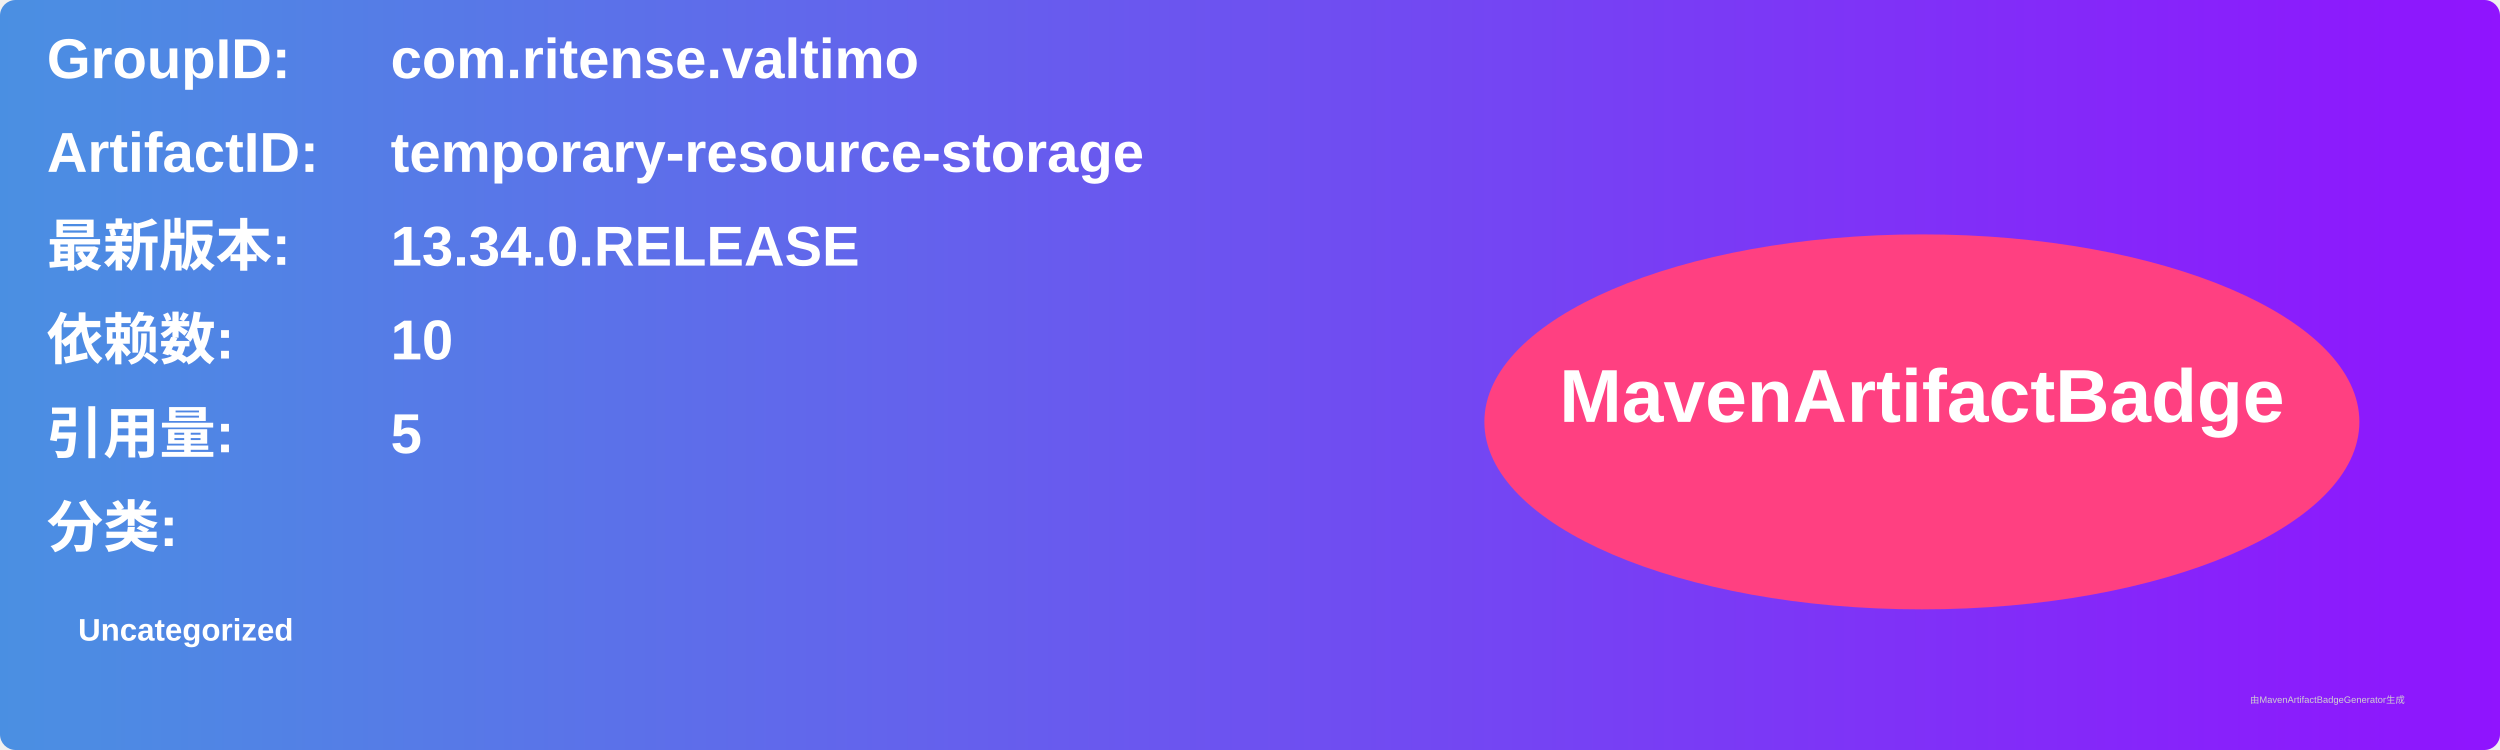
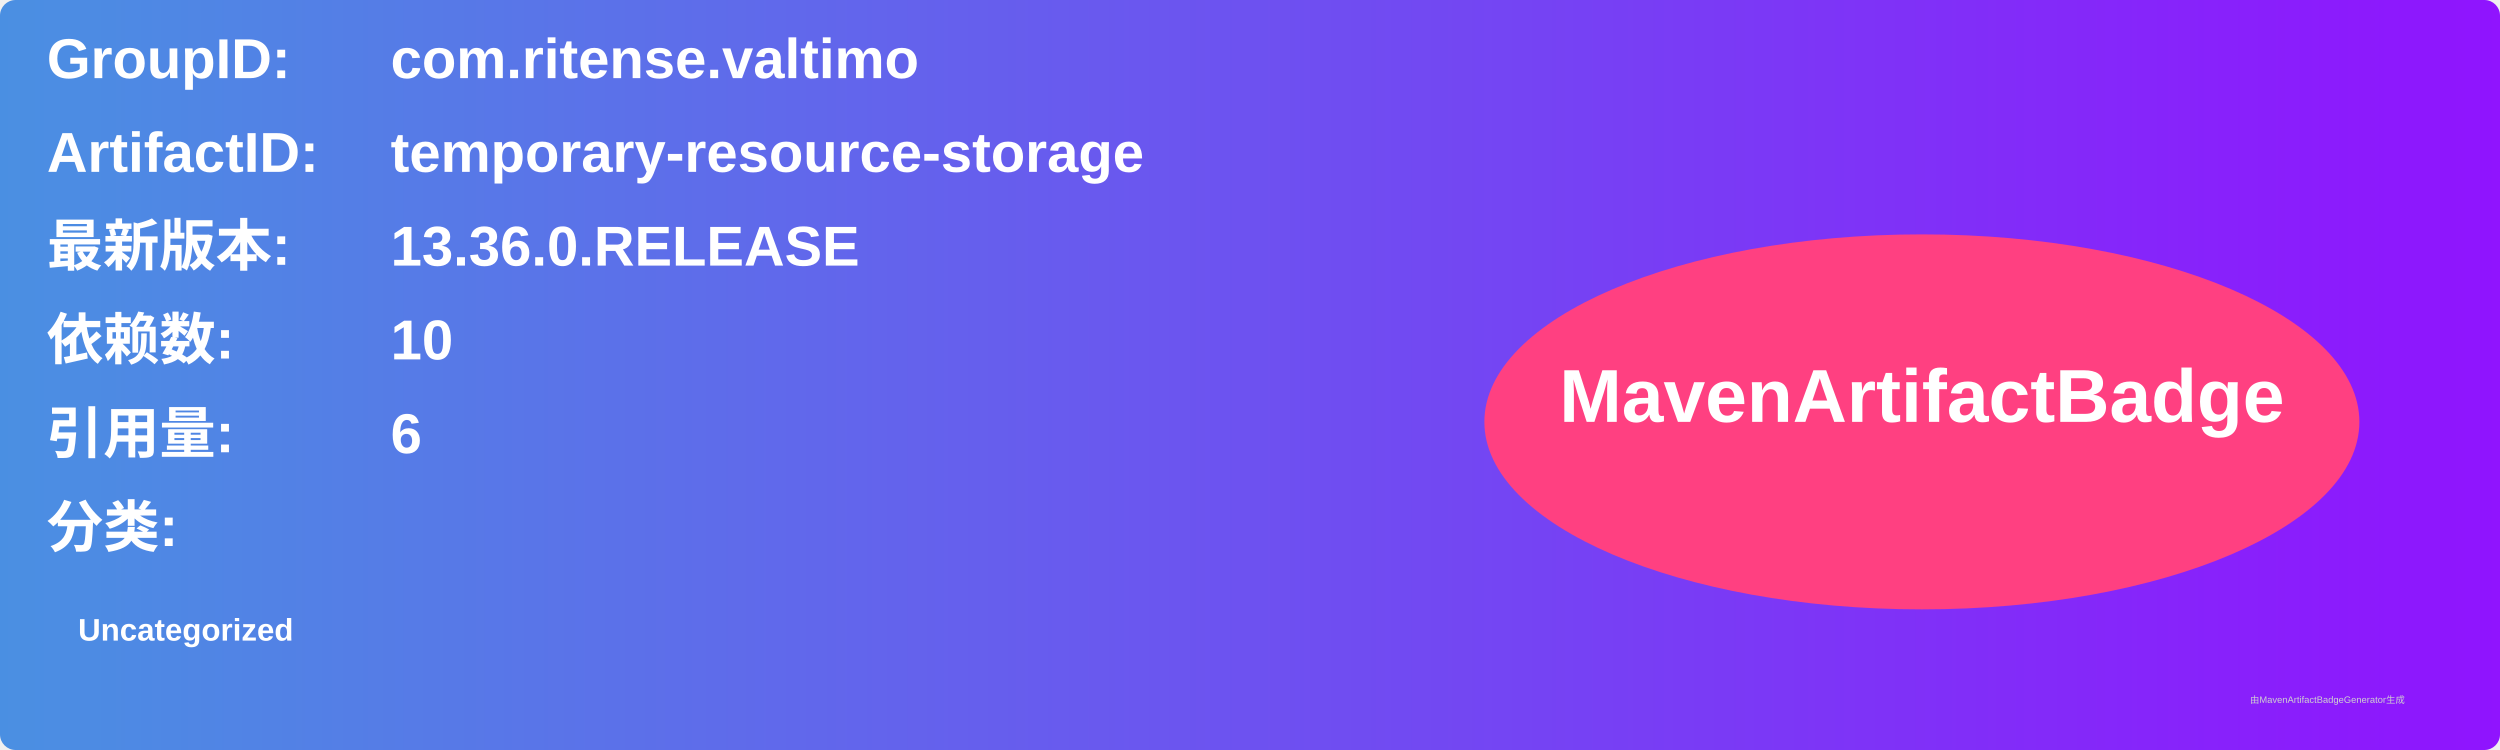
<svg xmlns="http://www.w3.org/2000/svg" width="800" height="240" viewBox="0 0 800 240">
  <linearGradient id="grad" x1="0%" y1="0%" x2="100%" y2="0%">
    <stop offset="0%" stop-color="#4a90e2" />
    <stop offset="100%" stop-color="#9013fe" />
  </linearGradient>
  <rect width="100%" height="100%" rx="5" ry="5" fill="url(#grad)" />
  <g transform="translate(15, 15)">
    <text x="0" y="10" font-family="Arial" font-size="18" fill="white" font-weight="bold" width="260">GroupID:</text>
    <text x="110" y="10" font-family="Arial" font-size="18" fill="white" font-weight="bold" width="460">com.ritense.valtimo</text>
    <text x="0" y="40" font-family="Arial" font-size="18" fill="white" font-weight="bold" width="260">ArtifactID:</text>
    <text x="110" y="40" font-family="Arial" font-size="18" fill="white" font-weight="bold" width="460">temporary-resource-storage</text>
    <text x="0" y="70" font-family="Arial" font-size="18" fill="white" font-weight="bold">最新版本:</text>
    <text x="110" y="70" font-family="Arial" font-size="18" fill="white" font-weight="bold">
-       <tspan font-weight="bold">13.34.0.RELEASE</tspan>
+       <tspan font-weight="bold">13.36.0.RELEASE</tspan>
    </text>
    <text x="0" y="100" font-family="Arial" font-size="18" fill="white" font-weight="bold">依赖数: </text>
    <text x="110" y="100" font-family="Arial" font-size="18" fill="white">
      <tspan font-weight="bold">10</tspan>
    </text>
    <text x="0" y="130" font-family="Arial" font-size="18" fill="white" font-weight="bold">引用量: </text>
    <text x="110" y="130" font-family="Arial" font-size="18" fill="white">
-       <tspan font-weight="bold">5</tspan>
+       <tspan font-weight="bold">6</tspan>
    </text>
    <text x="0" y="160" font-family="Arial" font-size="18" fill="white" font-weight="bold">分类:</text>
    <text x="10" y="190" font-family="Arial" font-size="10" fill="white">
      <tspan font-weight="bold">Uncategorized</tspan>
    </text>
    <ellipse cx="600" cy="120" rx="140" ry="60" fill="#ff4081" />
    <text x="600" y="120" text-anchor="middle" font-family="Arial" font-size="24" fill="white" font-weight="bold">MavenArtifactBadge</text>
  </g>
  <text x="720" y="225" font-family="Arial" font-size="3" fill="#d0d0d0">由MavenArtifactBadgeGenerator生成</text>
</svg>
